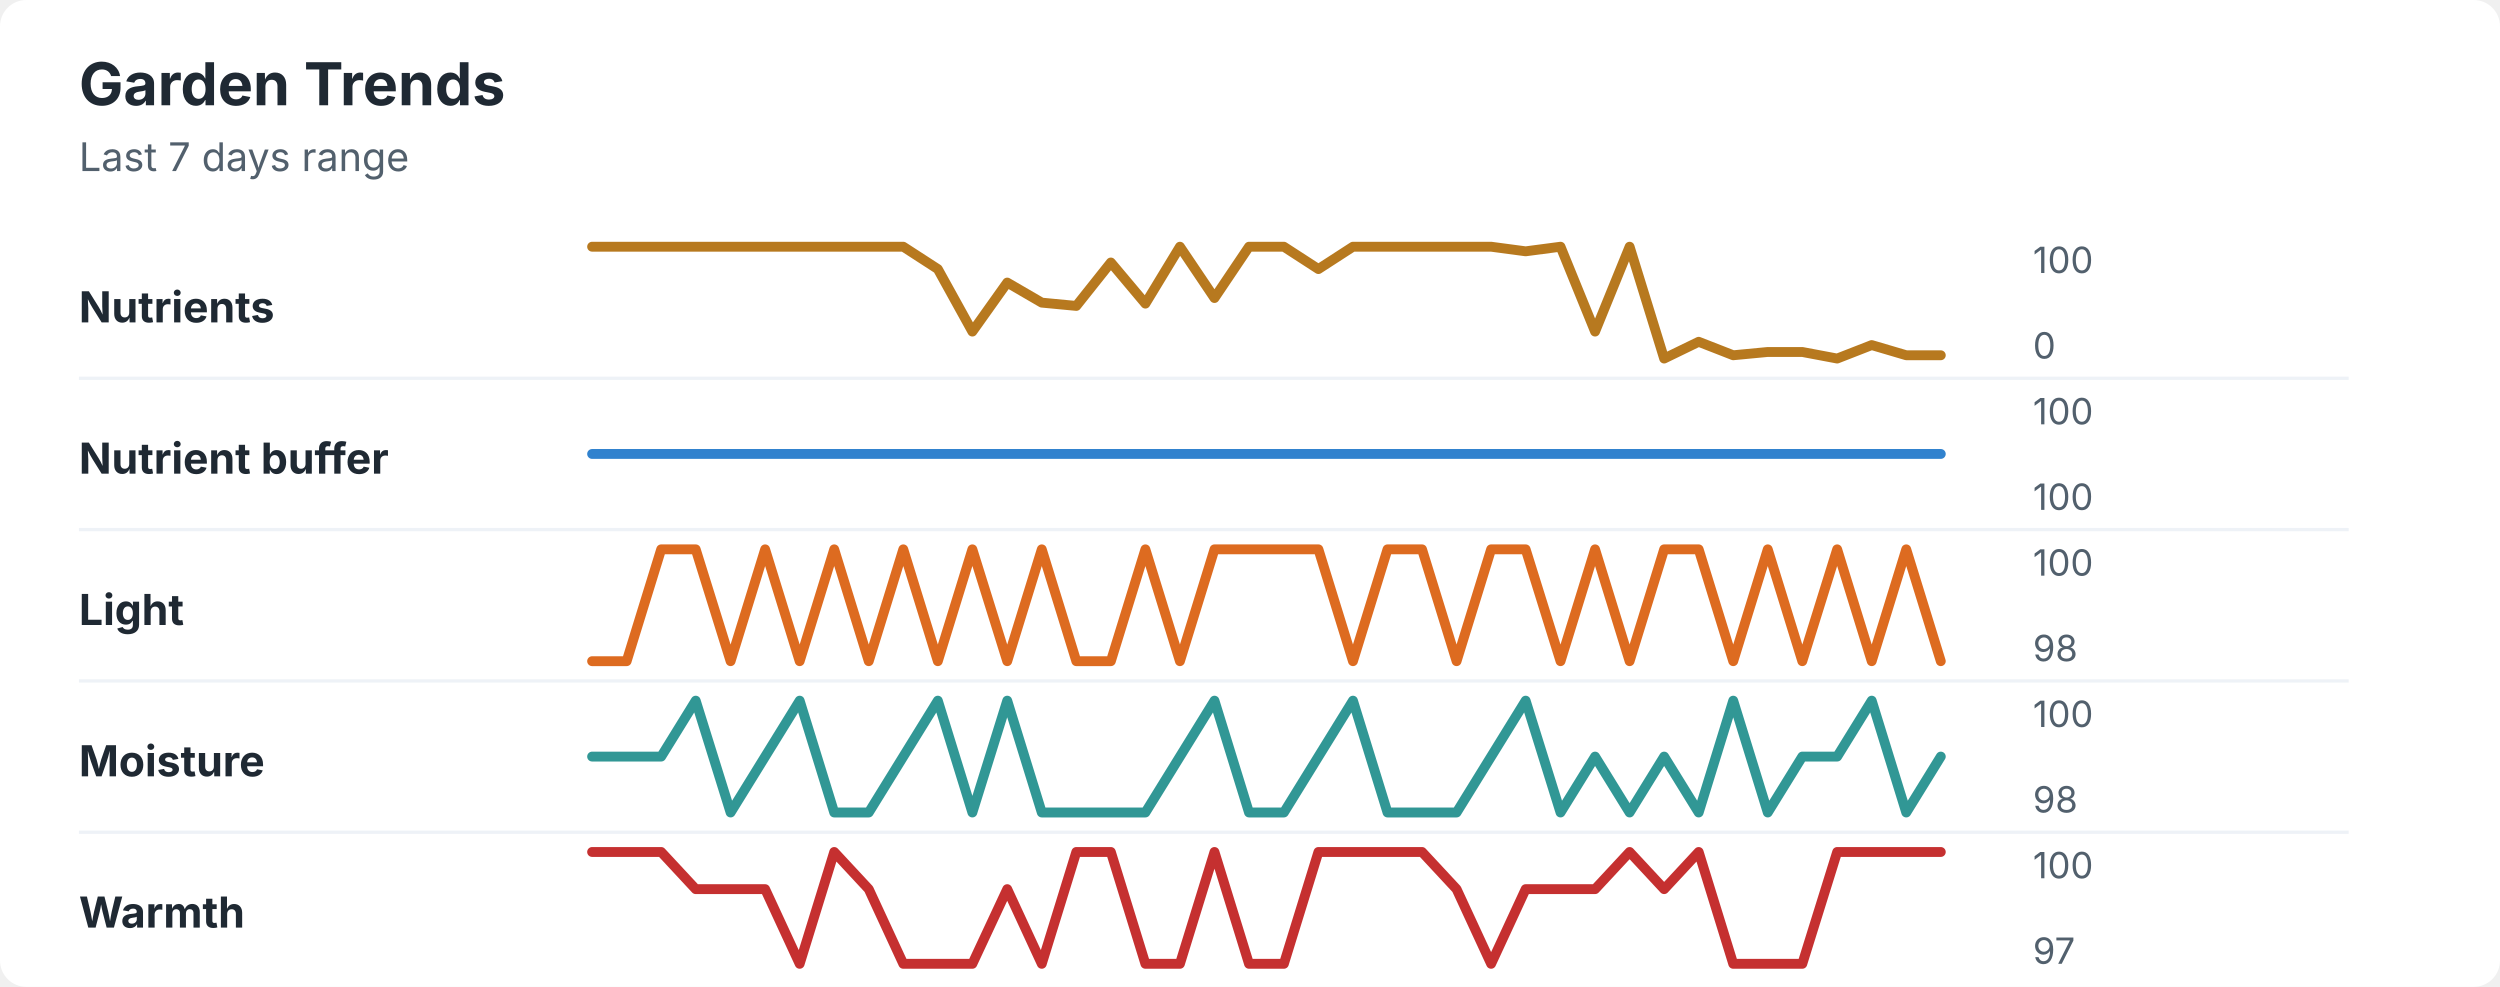
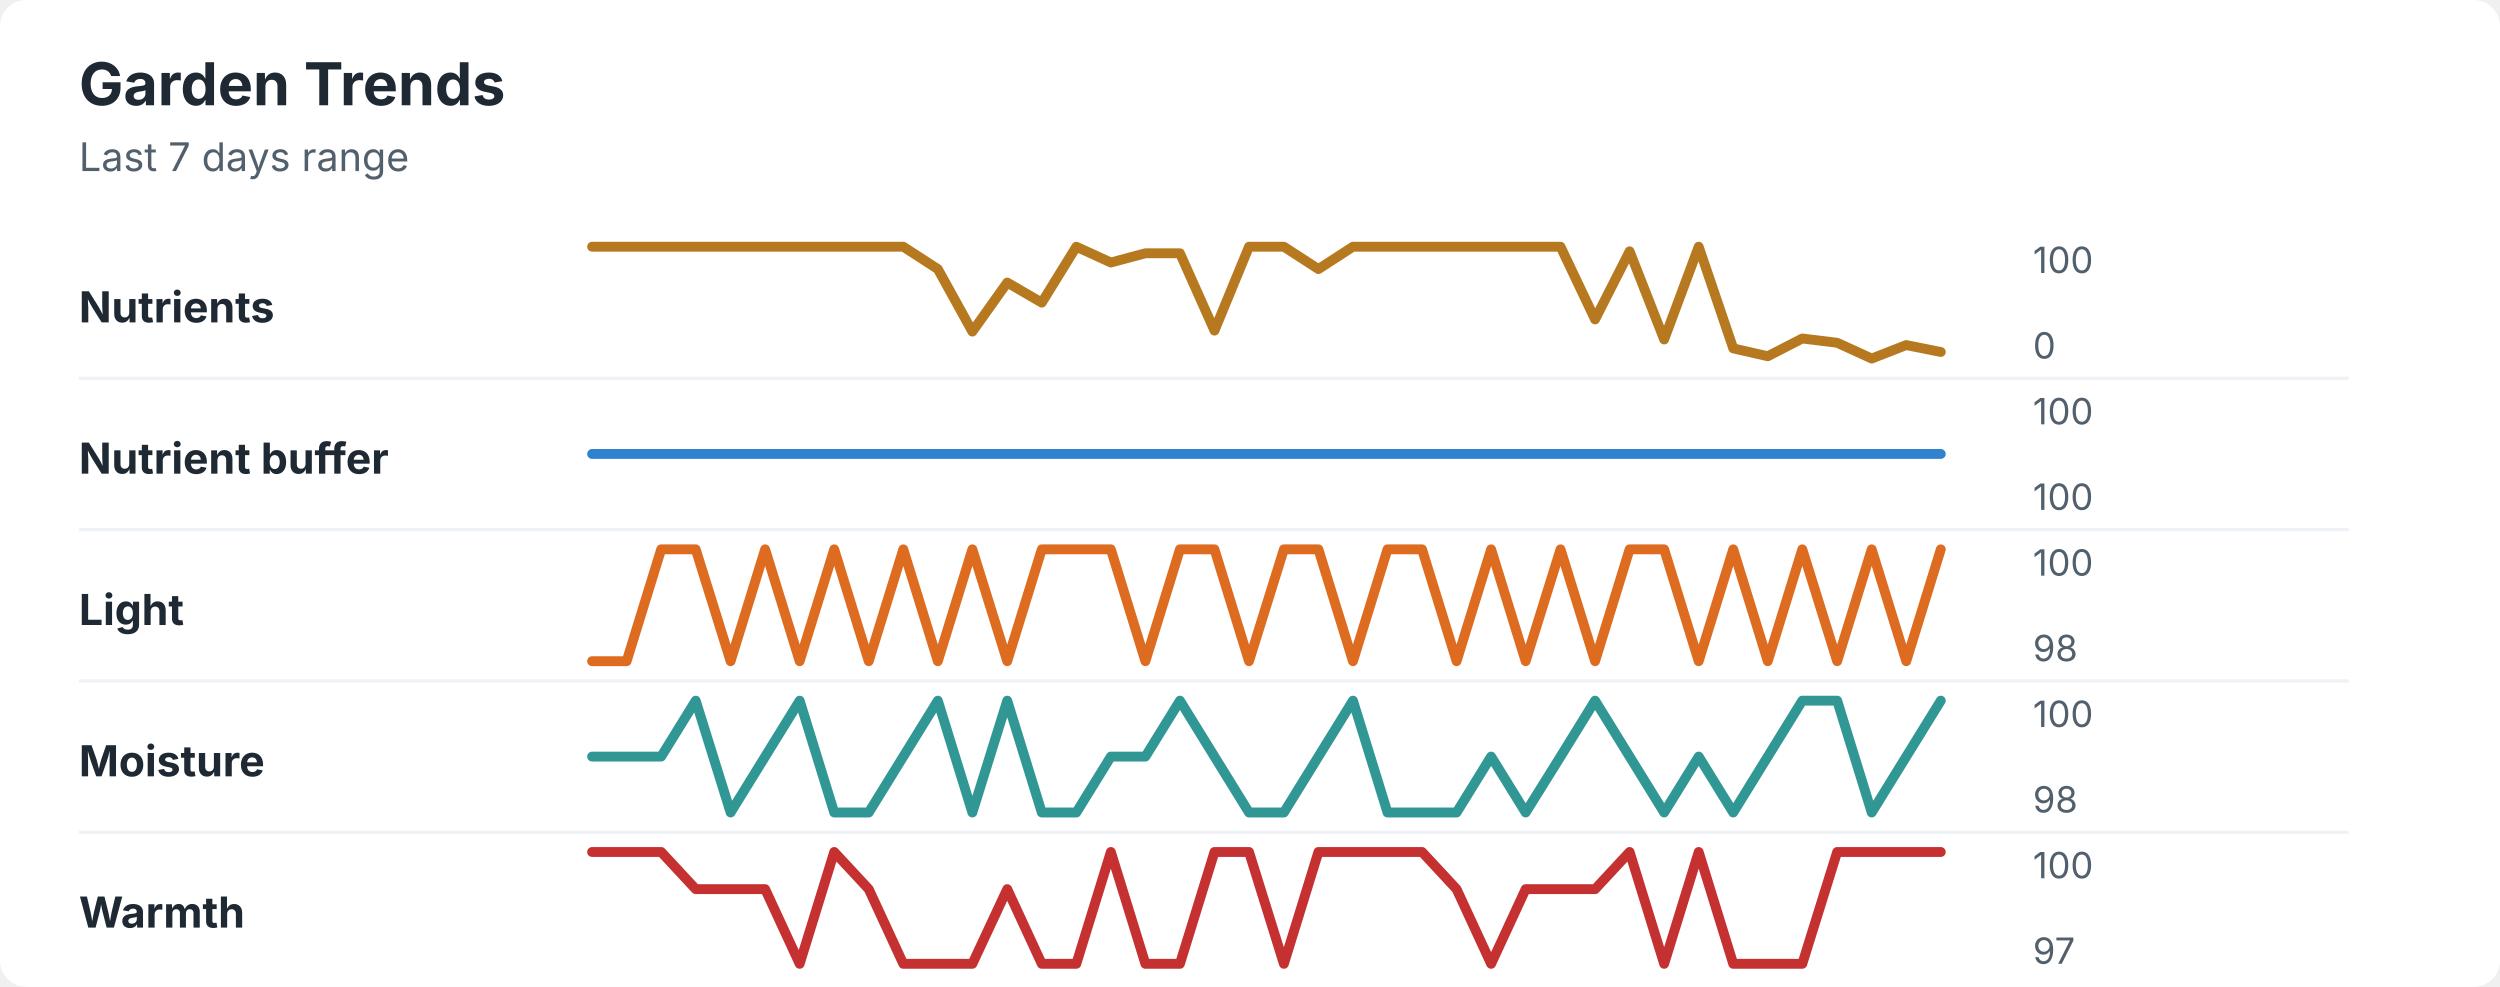
<svg xmlns="http://www.w3.org/2000/svg" width="760" height="300" viewBox="0 0 760 300" role="img" aria-labelledby="title desc">
  <rect width="760" height="300" rx="8" fill="#ffffff" />
  <style>
    text { font-family: -apple-system, BlinkMacSystemFont, "Segoe UI", sans-serif; }
    .title { font-size: 18px; font-weight: 700; fill: #1f2933; }
    .subtitle { font-size: 12px; fill: #52606d; }
    .label { font-size: 13px; font-weight: 650; fill: #1f2933; }
    .axis-value { font-size: 11px; fill: #52606d; }
    .separator { stroke: #eef2f7; stroke-width: 1; }
  </style>
  <text x="24" y="32" class="title">Garden Trends</text>
  <text x="24" y="52" class="subtitle">Last 7 days range</text>
  <text x="24" y="98" class="label">Nutrients</text>
-   <polyline points="180.0,75.0 190.5,75.0 201.0,75.0 211.5,75.0 222.1,75.0 232.6,75.0 243.1,75.0 253.6,75.0 264.1,75.0 274.6,75.0 285.1,81.8 295.6,100.8 306.2,85.9 316.7,92.0 327.2,93.0 337.7,79.8 348.2,92.3 358.7,75.0 369.2,90.6 379.7,75.0 390.3,75.0 400.8,81.8 411.3,75.0 421.8,75.0 432.3,75.0 442.8,75.0 453.3,75.0 463.8,76.4 474.4,75.0 484.9,100.8 495.4,75.0 505.9,109.0 516.4,103.9 526.9,108.0 537.4,107.0 547.9,107.0 558.5,109.0 569.0,104.9 579.5,108.0 590.0,108.0 " fill="none" stroke="#b7791f" stroke-width="3" stroke-linecap="round" stroke-linejoin="round" />
+   <polyline points="180.0,75.0 190.5,75.0 201.0,75.0 211.5,75.0 222.1,75.0 232.6,75.0 243.1,75.0 253.6,75.0 264.1,75.0 274.6,75.0 285.1,81.8 295.6,100.8 306.2,85.9 316.7,92.0 327.2,75.0 337.7,79.8 348.2,77.0 358.7,77.0 369.2,100.5 379.7,75.0 390.3,75.0 400.8,81.8 411.3,75.0 421.8,75.0 432.3,75.0 442.8,75.0 453.3,75.0 463.8,75.0 474.4,75.0 484.9,97.1 495.4,76.4 505.9,103.2 516.4,75.0 526.9,105.9 537.4,108.3 547.9,102.9 558.5,104.2 569.0,109.0 579.5,104.9 590.0,107.0 " fill="none" stroke="#b7791f" stroke-width="3" stroke-linecap="round" stroke-linejoin="round" />
  <text x="618" y="83" class="axis-value">100</text>
  <text x="618" y="109" class="axis-value">0</text>
  <line x1="24" y1="115.0" x2="714" y2="115.0" class="separator" />
  <text x="24" y="144" class="label">Nutrient buffer</text>
  <polyline points="180.0,138.0 190.5,138.0 201.0,138.0 211.5,138.0 222.1,138.0 232.6,138.0 243.1,138.0 253.6,138.0 264.1,138.0 274.6,138.0 285.1,138.0 295.6,138.0 306.2,138.0 316.7,138.0 327.2,138.0 337.7,138.0 348.2,138.0 358.7,138.0 369.2,138.0 379.7,138.0 390.3,138.0 400.8,138.0 411.3,138.0 421.8,138.0 432.3,138.0 442.8,138.0 453.3,138.0 463.8,138.0 474.4,138.0 484.9,138.0 495.4,138.0 505.9,138.0 516.4,138.0 526.9,138.0 537.4,138.0 547.9,138.0 558.5,138.0 569.0,138.0 579.5,138.0 590.0,138.0 " fill="none" stroke="#3182ce" stroke-width="3" stroke-linecap="round" stroke-linejoin="round" />
  <text x="618" y="129" class="axis-value">100</text>
  <text x="618" y="155" class="axis-value">100</text>
  <line x1="24" y1="161.0" x2="714" y2="161.0" class="separator" />
  <text x="24" y="190" class="label">Light</text>
-   <polyline points="180.0,201.0 190.5,201.0 201.0,167.0 211.5,167.0 222.1,201.0 232.6,167.0 243.1,201.0 253.6,167.0 264.1,201.0 274.6,167.0 285.1,201.0 295.6,167.0 306.2,201.0 316.7,167.0 327.2,201.0 337.7,201.0 348.2,167.0 358.7,201.0 369.2,167.0 379.7,167.0 390.3,167.0 400.8,167.0 411.3,201.0 421.8,167.0 432.3,167.0 442.8,201.0 453.3,167.0 463.8,167.0 474.4,201.0 484.9,167.0 495.4,201.0 505.9,167.0 516.4,167.0 526.9,201.0 537.4,167.0 547.9,201.0 558.5,167.0 569.0,201.0 579.5,167.0 590.0,201.0 " fill="none" stroke="#dd6b20" stroke-width="3" stroke-linecap="round" stroke-linejoin="round" />
+   <polyline points="180.0,201.0 190.5,201.0 201.0,167.0 211.5,167.0 222.1,201.0 232.6,167.0 243.1,201.0 253.6,167.0 264.1,201.0 274.6,167.0 285.1,201.0 295.6,167.0 306.2,201.0 316.7,167.0 327.2,167.0 337.7,167.0 348.2,201.0 358.7,167.0 369.2,167.0 379.7,201.0 390.3,167.0 400.8,167.0 411.3,201.0 421.8,167.0 432.3,167.0 442.8,201.0 453.3,167.0 463.8,201.0 474.4,167.0 484.9,201.0 495.4,167.0 505.9,167.0 516.4,201.0 526.9,167.0 537.4,201.0 547.9,167.0 558.5,201.0 569.0,167.0 579.5,201.0 590.0,167.0 " fill="none" stroke="#dd6b20" stroke-width="3" stroke-linecap="round" stroke-linejoin="round" />
  <text x="618" y="175" class="axis-value">100</text>
  <text x="618" y="201" class="axis-value">98</text>
  <line x1="24" y1="207.0" x2="714" y2="207.0" class="separator" />
  <text x="24" y="236" class="label">Moisture</text>
-   <polyline points="180.0,230.0 190.5,230.0 201.0,230.0 211.5,213.0 222.1,247.0 232.6,230.0 243.1,213.0 253.6,247.0 264.1,247.0 274.6,230.0 285.1,213.0 295.6,247.0 306.2,213.0 316.7,247.0 327.2,247.0 337.7,247.0 348.2,247.0 358.7,230.0 369.2,213.0 379.7,247.0 390.3,247.0 400.8,230.0 411.3,213.0 421.8,247.0 432.3,247.0 442.8,247.0 453.3,230.0 463.8,213.0 474.4,247.0 484.9,230.0 495.4,247.0 505.9,230.0 516.4,247.0 526.9,213.0 537.4,247.0 547.9,230.0 558.5,230.0 569.0,213.0 579.5,247.0 590.0,230.0 " fill="none" stroke="#319795" stroke-width="3" stroke-linecap="round" stroke-linejoin="round" />
+   <polyline points="180.0,230.0 190.5,230.0 201.0,230.0 211.5,213.0 222.1,247.0 232.6,230.0 243.1,213.0 253.6,247.0 264.1,247.0 274.6,230.0 285.1,213.0 295.6,247.0 306.2,213.0 316.7,247.0 327.2,247.0 337.7,230.0 348.2,230.0 358.7,213.0 369.2,230.0 379.7,247.0 390.3,247.0 400.8,230.0 411.3,213.0 421.8,247.0 432.3,247.0 442.8,247.0 453.3,230.0 463.8,247.0 474.4,230.0 484.9,213.0 495.4,230.0 505.9,247.0 516.4,230.0 526.9,247.0 537.4,230.0 547.9,213.0 558.5,213.0 569.0,247.0 579.5,230.0 590.0,213.0 " fill="none" stroke="#319795" stroke-width="3" stroke-linecap="round" stroke-linejoin="round" />
  <text x="618" y="221" class="axis-value">100</text>
  <text x="618" y="247" class="axis-value">98</text>
  <line x1="24" y1="253.0" x2="714" y2="253.0" class="separator" />
  <text x="24" y="282" class="label">Warmth</text>
-   <polyline points="180.0,259.0 190.5,259.0 201.0,259.0 211.5,270.3 222.1,270.3 232.6,270.3 243.1,293.0 253.6,259.0 264.1,270.3 274.6,293.0 285.1,293.0 295.6,293.0 306.2,270.3 316.7,293.0 327.2,259.0 337.7,259.0 348.2,293.0 358.7,293.0 369.2,259.0 379.7,293.0 390.3,293.0 400.8,259.0 411.3,259.0 421.8,259.0 432.3,259.0 442.8,270.3 453.3,293.0 463.8,270.3 474.4,270.3 484.9,270.3 495.4,259.0 505.9,270.3 516.4,259.0 526.9,293.0 537.4,293.0 547.9,293.0 558.5,259.0 569.0,259.0 579.5,259.0 590.0,259.0 " fill="none" stroke="#c53030" stroke-width="3" stroke-linecap="round" stroke-linejoin="round" />
+   <polyline points="180.0,259.0 190.5,259.0 201.0,259.0 211.5,270.3 222.1,270.3 232.6,270.3 243.1,293.0 253.6,259.0 264.1,270.3 274.6,293.0 285.1,293.0 295.6,293.0 306.2,270.3 316.7,293.0 327.2,293.0 337.7,259.0 348.2,293.0 358.7,293.0 369.2,259.0 379.7,259.0 390.3,293.0 400.8,259.0 411.3,259.0 421.8,259.0 432.3,259.0 442.8,270.3 453.3,293.0 463.8,270.3 474.4,270.3 484.9,270.3 495.4,259.0 505.9,293.0 516.4,259.0 526.9,293.0 537.4,293.0 547.9,293.0 558.5,259.0 569.0,259.0 579.5,259.0 590.0,259.0 " fill="none" stroke="#c53030" stroke-width="3" stroke-linecap="round" stroke-linejoin="round" />
  <text x="618" y="267" class="axis-value">100</text>
  <text x="618" y="293" class="axis-value">97</text>
</svg>
